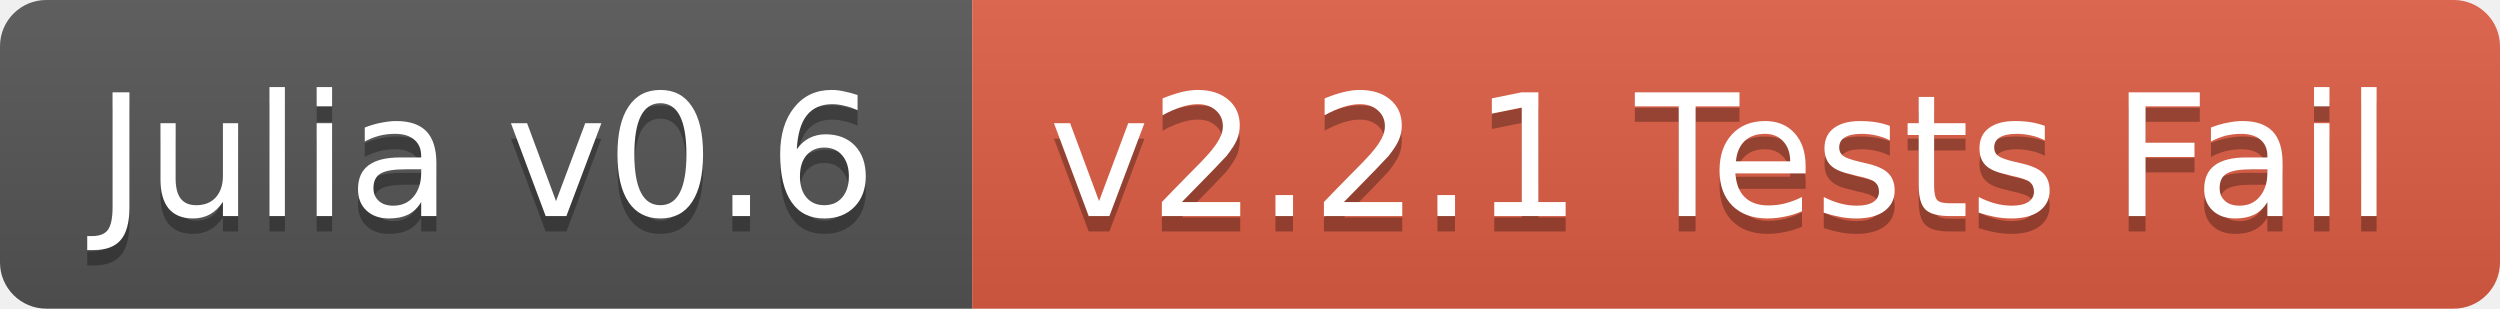
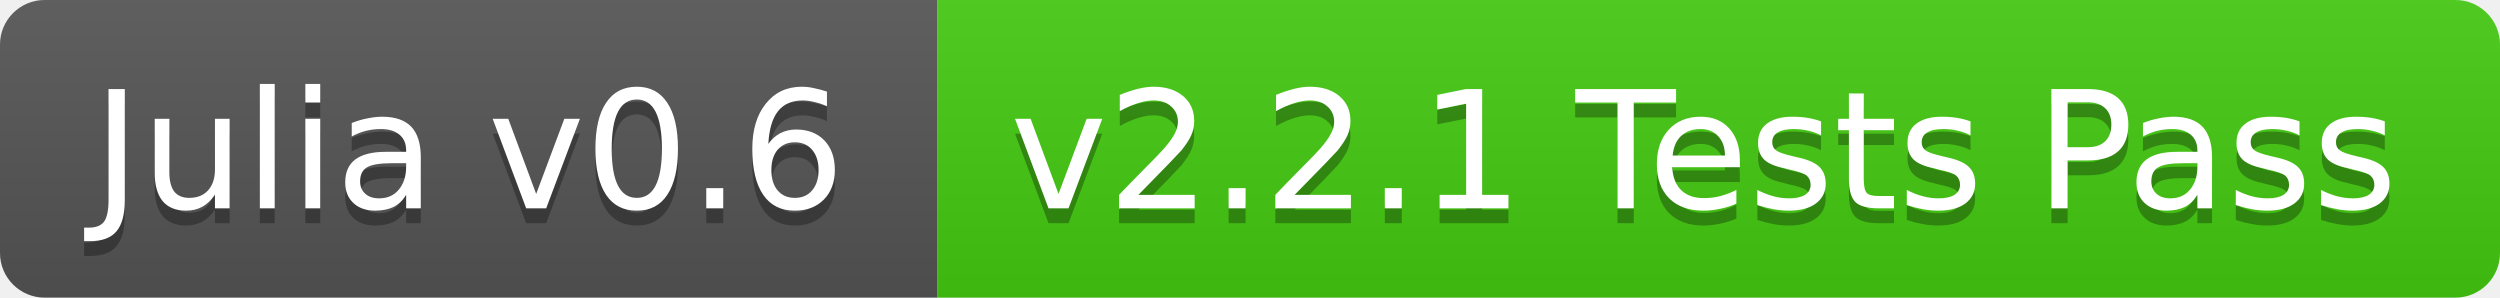
- <svg xmlns="http://www.w3.org/2000/svg" width="162" height="20">
+ <svg xmlns="http://www.w3.org/2000/svg" width="168" height="20">
  <linearGradient id="b" x2="0" y2="100%">
    <stop offset="0" stop-color="#bbb" stop-opacity=".1" />
    <stop offset="1" stop-opacity=".1" />
  </linearGradient>
  <clipPath id="a">
-     <rect width="162" height="20" rx="3" fill="#fff" />
+     <rect width="168" height="20" rx="3" fill="#fff" />
  </clipPath>
  <g clip-path="url(#a)">
    <path fill="#555" d="M0 0h63v20H0z" />
-     <path fill="#e05d44" d="M63 0h99v20H63z" />
-     <path fill="url(#b)" d="M0 0h162v20H0z" />
+     <path fill="#4c1" d="M63 0h105v20H63z" />
+     <path fill="url(#b)" d="M0 0h168v20H0z" />
  </g>
  <g fill="#fff" text-anchor="middle" font-family="DejaVu Sans,Verdana,Geneva,sans-serif" font-size="11">
    <text x="31.5" y="15" fill="#010101" fill-opacity=".3">Julia v0.6</text>
    <text x="31.5" y="14">Julia v0.6</text>
-     <text x="111.5" y="15" fill="#010101" fill-opacity=".3">v2.2.1 Tests Fail</text>
-     <text x="111.5" y="14">v2.2.1 Tests Fail</text>
+     <text x="114.5" y="15" fill="#010101" fill-opacity=".3">v2.2.1 Tests Pass</text>
+     <text x="114.5" y="14">v2.2.1 Tests Pass</text>
  </g>
</svg>
